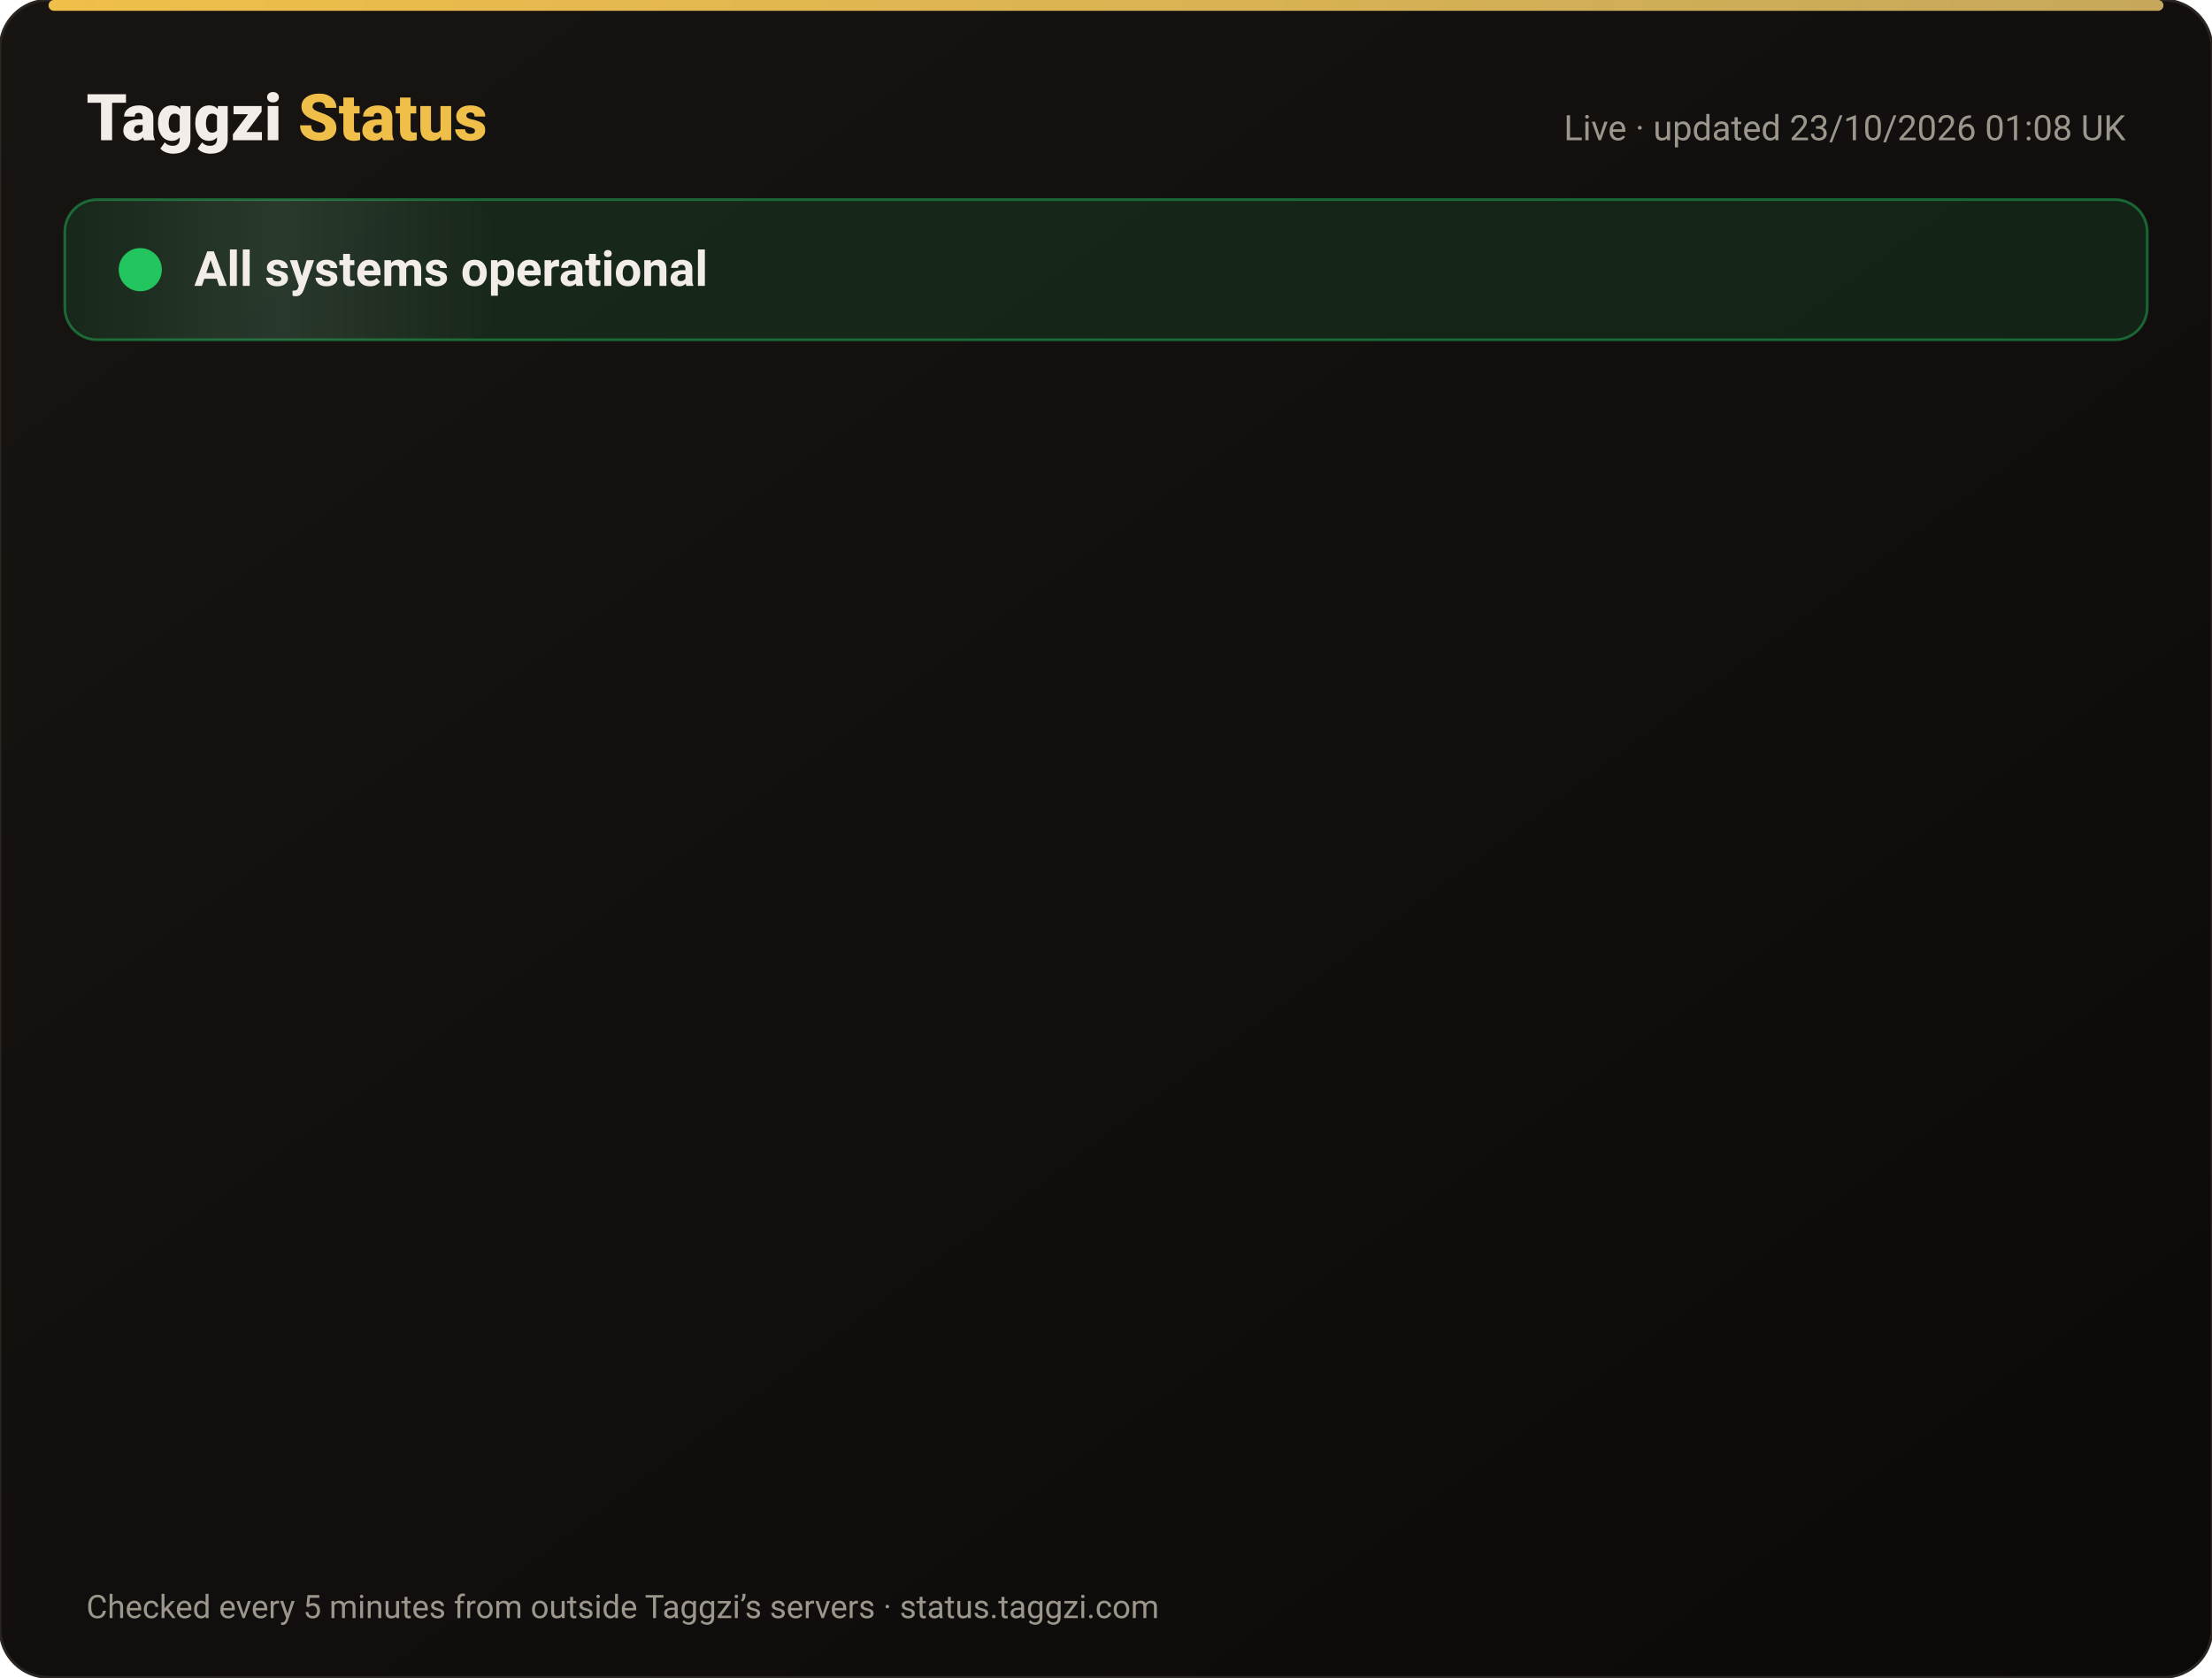
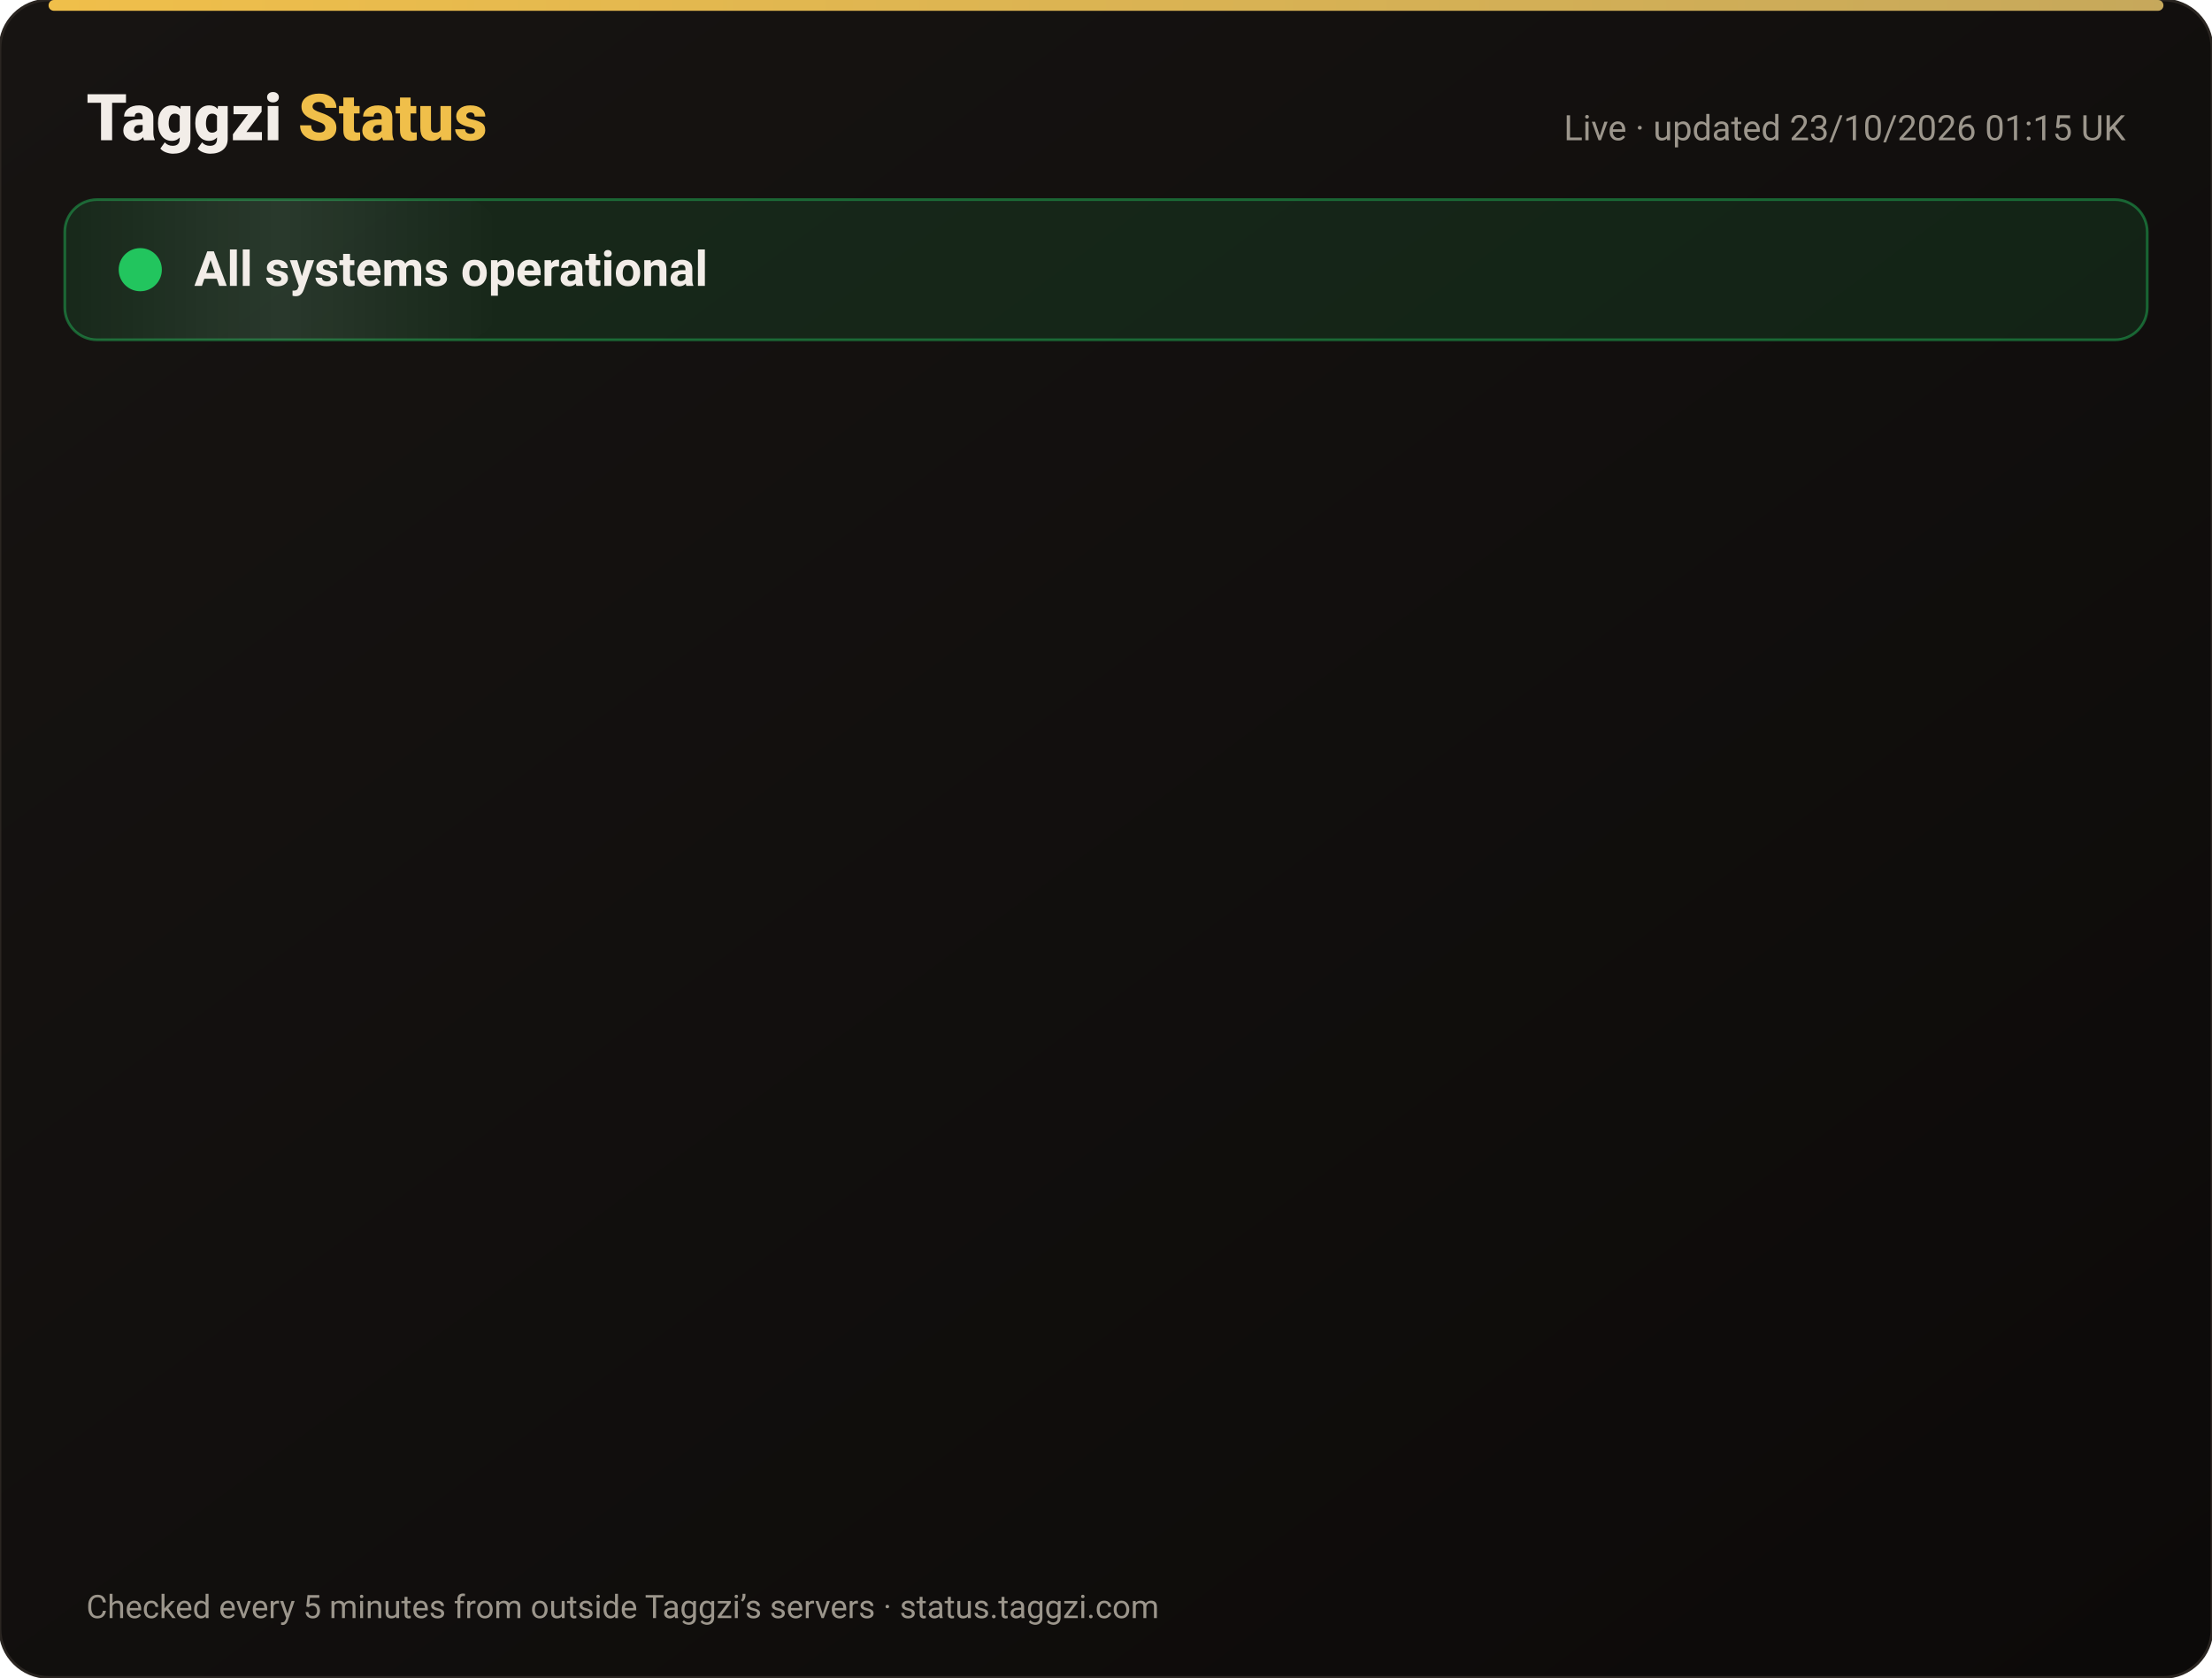
<svg xmlns="http://www.w3.org/2000/svg" width="820" height="622" viewBox="0 0 820 622" font-family="-apple-system,Segoe UI,Roboto,Helvetica,Arial,sans-serif">
  <defs>
    <linearGradient id="bg" x1="0" y1="0" x2="1" y2="1">
      <stop offset="0" stop-color="#171412" />
      <stop offset="1" stop-color="#0C0A09" />
    </linearGradient>
    <linearGradient id="gold" x1="0" x2="1">
      <stop offset="0" stop-color="#F0BF4A" />
      <stop offset="1" stop-color="#c6a85b" />
    </linearGradient>
    <linearGradient id="shine" x1="0" x2="1">
      <stop offset="0" stop-color="#fff" stop-opacity="0" />
      <stop offset=".5" stop-color="#fff" stop-opacity=".08" />
      <stop offset="1" stop-color="#fff" stop-opacity="0" />
    </linearGradient>
  </defs>
  <rect width="820" height="622" rx="18" fill="url(#bg)" stroke="#2a2521" />
  <rect x="18" y="0" width="784" height="4" rx="2" fill="url(#gold)" />
  <text x="32" y="52" font-size="24" font-weight="800" fill="#F2EDE8">Taggzi <tspan fill="#F0BF4A">Status</tspan>
  </text>
-   <text x="788" y="52" font-size="13" fill="#9C968C" text-anchor="end">Live · updated 23/10/2026 01:08 UK</text>
+   <text x="788" y="52" font-size="13" fill="#9C968C" text-anchor="end">Live · updated 23/10/2026 01:15 UK</text>
  <rect x="24" y="74" width="772" height="52" rx="12" fill="#22c55e" fill-opacity=".12" stroke="#22c55e" stroke-opacity=".45" />
  <rect x="24" y="74" width="160" height="52" rx="12" fill="url(#shine)">
    <animate attributeName="x" from="-160" to="820" dur="4s" repeatCount="indefinite" />
  </rect>
  <circle cx="52" cy="100" r="7" fill="#22c55e" />
  <circle cx="52" cy="100" r="7" fill="none" stroke="#22c55e" stroke-width="2">
    <animate attributeName="r" values="7;15;7" dur="2s" repeatCount="indefinite" />
    <animate attributeName="opacity" values=".9;0;.9" dur="2s" repeatCount="indefinite" />
  </circle>
  <text x="72" y="106" font-size="18" font-weight="700" fill="#F2EDE8">All systems operational</text>
  <g opacity="0">
    <animate attributeName="opacity" from="0" to="1" begin="0.00s" dur=".6s" fill="freeze" />
    <line x1="32" y1="188" x2="788" y2="188" stroke="#2a2521" />
    <circle cx="44" cy="166" r="6" fill="#22c55e">
      <animate attributeName="opacity" values="1;.45;1" dur="2.4s" begin="0.00s" repeatCount="indefinite" />
    </circle>
    <text x="62" y="171" font-size="15" font-weight="650" fill="#F2EDE8">Website</text>
    <text x="630" y="171" font-size="13" fill="#9C968C" text-anchor="end">100.00% uptime</text>
    <rect x="648" y="154" width="140" height="24" rx="12" fill="#22c55e" fill-opacity=".14" stroke="#22c55e" stroke-opacity=".5" />
    <text x="718" y="171" font-size="12" font-weight="700" fill="#22c55e" text-anchor="middle">Operational</text>
  </g>
  <g opacity="0">
    <animate attributeName="opacity" from="0" to="1" begin="0.15s" dur=".6s" fill="freeze" />
    <line x1="32" y1="234" x2="788" y2="234" stroke="#2a2521" />
    <circle cx="44" cy="212" r="6" fill="#22c55e">
      <animate attributeName="opacity" values="1;.45;1" dur="2.4s" begin="0.15s" repeatCount="indefinite" />
    </circle>
    <text x="62" y="217" font-size="15" font-weight="650" fill="#F2EDE8">Tag scans</text>
    <text x="630" y="217" font-size="13" fill="#9C968C" text-anchor="end">100.00% uptime</text>
    <rect x="648" y="200" width="140" height="24" rx="12" fill="#22c55e" fill-opacity=".14" stroke="#22c55e" stroke-opacity=".5" />
    <text x="718" y="217" font-size="12" font-weight="700" fill="#22c55e" text-anchor="middle">Operational</text>
  </g>
  <g opacity="0">
    <animate attributeName="opacity" from="0" to="1" begin="0.30s" dur=".6s" fill="freeze" />
    <line x1="32" y1="280" x2="788" y2="280" stroke="#2a2521" />
    <circle cx="44" cy="258" r="6" fill="#22c55e">
      <animate attributeName="opacity" values="1;.45;1" dur="2.4s" begin="0.30s" repeatCount="indefinite" />
    </circle>
    <text x="62" y="263" font-size="15" font-weight="650" fill="#F2EDE8">Manual tag lookup</text>
    <text x="630" y="263" font-size="13" fill="#9C968C" text-anchor="end">100.00% uptime</text>
    <rect x="648" y="246" width="140" height="24" rx="12" fill="#22c55e" fill-opacity=".14" stroke="#22c55e" stroke-opacity=".5" />
    <text x="718" y="263" font-size="12" font-weight="700" fill="#22c55e" text-anchor="middle">Operational</text>
  </g>
  <g opacity="0">
    <animate attributeName="opacity" from="0" to="1" begin="0.45s" dur=".6s" fill="freeze" />
    <line x1="32" y1="326" x2="788" y2="326" stroke="#2a2521" />
    <circle cx="44" cy="304" r="6" fill="#22c55e">
      <animate attributeName="opacity" values="1;.45;1" dur="2.4s" begin="0.45s" repeatCount="indefinite" />
    </circle>
    <text x="62" y="309" font-size="15" font-weight="650" fill="#F2EDE8">App &amp; login</text>
    <text x="630" y="309" font-size="13" fill="#9C968C" text-anchor="end">100.00% uptime</text>
    <rect x="648" y="292" width="140" height="24" rx="12" fill="#22c55e" fill-opacity=".14" stroke="#22c55e" stroke-opacity=".5" />
    <text x="718" y="309" font-size="12" font-weight="700" fill="#22c55e" text-anchor="middle">Operational</text>
  </g>
  <g opacity="0">
    <animate attributeName="opacity" from="0" to="1" begin="0.60s" dur=".6s" fill="freeze" />
    <line x1="32" y1="372" x2="788" y2="372" stroke="#2a2521" />
    <circle cx="44" cy="350" r="6" fill="#22c55e">
      <animate attributeName="opacity" values="1;.45;1" dur="2.4s" begin="0.60s" repeatCount="indefinite" />
    </circle>
    <text x="62" y="355" font-size="15" font-weight="650" fill="#F2EDE8">Community alerts</text>
    <text x="630" y="355" font-size="13" fill="#9C968C" text-anchor="end">100.00% uptime</text>
    <rect x="648" y="338" width="140" height="24" rx="12" fill="#22c55e" fill-opacity=".14" stroke="#22c55e" stroke-opacity=".5" />
    <text x="718" y="355" font-size="12" font-weight="700" fill="#22c55e" text-anchor="middle">Operational</text>
  </g>
  <g opacity="0">
    <animate attributeName="opacity" from="0" to="1" begin="0.75s" dur=".6s" fill="freeze" />
    <line x1="32" y1="418" x2="788" y2="418" stroke="#2a2521" />
    <circle cx="44" cy="396" r="6" fill="#22c55e">
      <animate attributeName="opacity" values="1;.45;1" dur="2.4s" begin="0.75s" repeatCount="indefinite" />
    </circle>
    <text x="62" y="401" font-size="15" font-weight="650" fill="#F2EDE8">Private calling</text>
    <text x="630" y="401" font-size="13" fill="#9C968C" text-anchor="end">100.00% uptime</text>
    <rect x="648" y="384" width="140" height="24" rx="12" fill="#22c55e" fill-opacity=".14" stroke="#22c55e" stroke-opacity=".5" />
    <text x="718" y="401" font-size="12" font-weight="700" fill="#22c55e" text-anchor="middle">Operational</text>
  </g>
  <g opacity="0">
    <animate attributeName="opacity" from="0" to="1" begin="0.90s" dur=".6s" fill="freeze" />
    <line x1="32" y1="464" x2="788" y2="464" stroke="#2a2521" />
    <circle cx="44" cy="442" r="6" fill="#22c55e">
      <animate attributeName="opacity" values="1;.45;1" dur="2.4s" begin="0.90s" repeatCount="indefinite" />
    </circle>
    <text x="62" y="447" font-size="15" font-weight="650" fill="#F2EDE8">Payments</text>
    <text x="630" y="447" font-size="13" fill="#9C968C" text-anchor="end">99.99% uptime</text>
    <rect x="648" y="430" width="140" height="24" rx="12" fill="#22c55e" fill-opacity=".14" stroke="#22c55e" stroke-opacity=".5" />
    <text x="718" y="447" font-size="12" font-weight="700" fill="#22c55e" text-anchor="middle">Operational</text>
  </g>
  <g opacity="0">
    <animate attributeName="opacity" from="0" to="1" begin="1.05s" dur=".6s" fill="freeze" />
    <line x1="32" y1="510" x2="788" y2="510" stroke="#2a2521" />
    <circle cx="44" cy="488" r="6" fill="#22c55e">
      <animate attributeName="opacity" values="1;.45;1" dur="2.4s" begin="1.05s" repeatCount="indefinite" />
    </circle>
    <text x="62" y="493" font-size="15" font-weight="650" fill="#F2EDE8">Email &amp; support</text>
    <text x="630" y="493" font-size="13" fill="#9C968C" text-anchor="end">100.00% uptime</text>
    <rect x="648" y="476" width="140" height="24" rx="12" fill="#22c55e" fill-opacity=".14" stroke="#22c55e" stroke-opacity=".5" />
    <text x="718" y="493" font-size="12" font-weight="700" fill="#22c55e" text-anchor="middle">Operational</text>
  </g>
  <g opacity="0">
    <animate attributeName="opacity" from="0" to="1" begin="1.20s" dur=".6s" fill="freeze" />
    <line x1="32" y1="556" x2="788" y2="556" stroke="#2a2521" />
    <circle cx="44" cy="534" r="6" fill="#22c55e">
      <animate attributeName="opacity" values="1;.45;1" dur="2.4s" begin="1.20s" repeatCount="indefinite" />
    </circle>
    <text x="62" y="539" font-size="15" font-weight="650" fill="#F2EDE8">Secure connection (SSL)</text>
    <text x="630" y="539" font-size="13" fill="#9C968C" text-anchor="end">100.00% uptime</text>
    <rect x="648" y="522" width="140" height="24" rx="12" fill="#22c55e" fill-opacity=".14" stroke="#22c55e" stroke-opacity=".5" />
    <text x="718" y="539" font-size="12" font-weight="700" fill="#22c55e" text-anchor="middle">Operational</text>
  </g>
  <text x="32" y="600" font-size="12" fill="#9C968C">Checked every 5 minutes from outside Taggzi’s servers · status.taggzi.com</text>
</svg>
